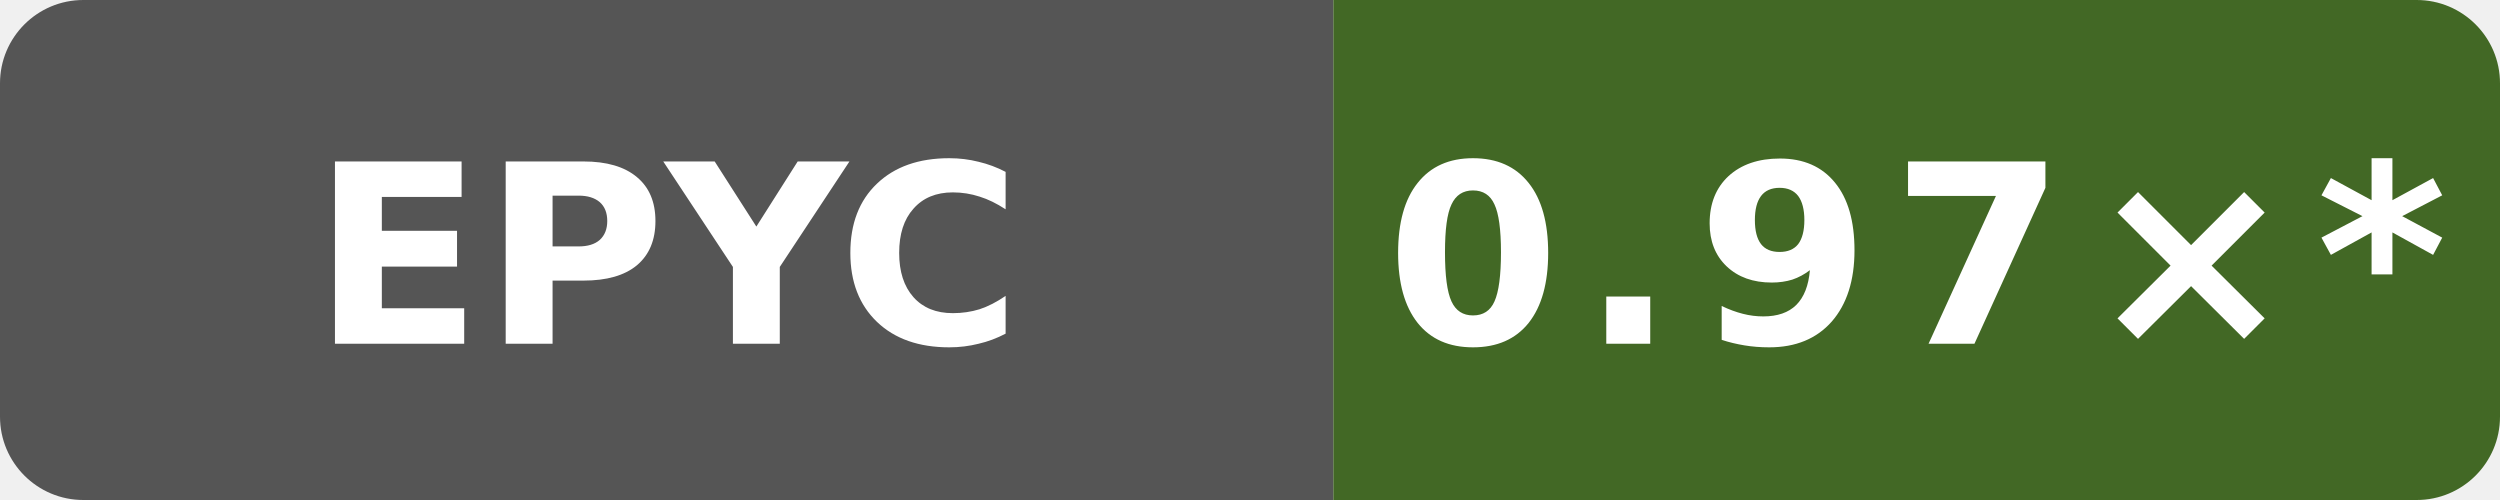
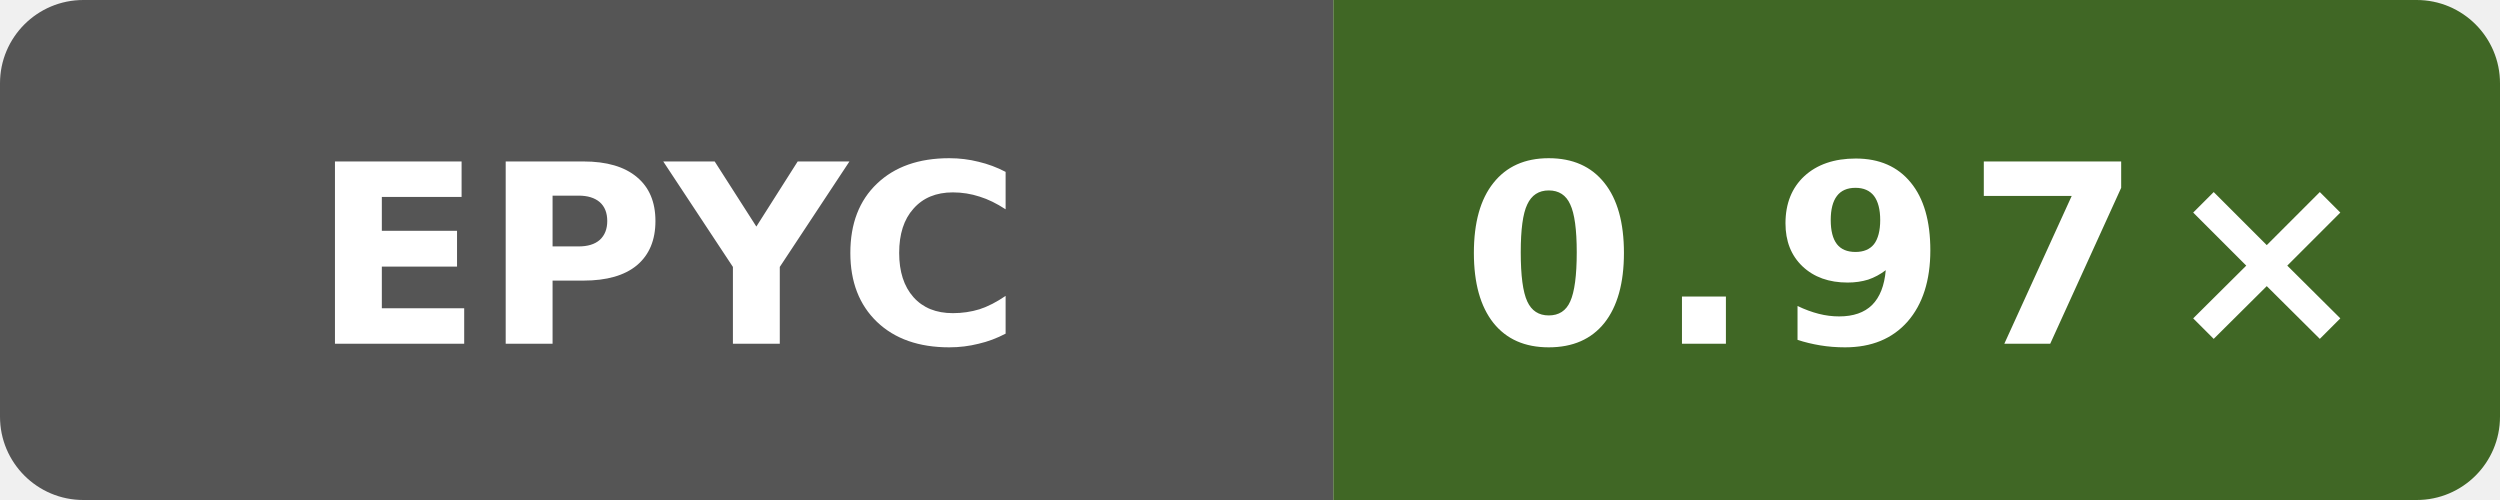
- <svg xmlns="http://www.w3.org/2000/svg" data-original-label="Public O3 generated vs clang; AMD EPYC 9V74 80-Core Processor; revision 72d294c916f0f3f43e50e812f7efa91937eb9b66" data-original-message="0.97×" width="120" height="24" viewBox="0 0 120 24" role="img" aria-label="Public O3 generated vs clang; AMD EPYC 9V74 80-Core Processor; revision 72d294c916f0f3f43e50e812f7efa91937eb9b66; measured 72d294c916f0f3f43e50e812f7efa91937eb9b66; 64 commits behind main: 0.97×*">
+ <svg xmlns="http://www.w3.org/2000/svg" data-original-label="Public O3 generated vs clang; AMD EPYC 7763 64-Core Processor; revision dc908433031b1e72d07206262cb240cdedc9d13b" data-original-message="0.97×" width="120" height="24" viewBox="0 0 120 24" role="img" aria-label="Public O3 generated vs clang; AMD EPYC 7763 64-Core Processor; revision dc908433031b1e72d07206262cb240cdedc9d13b; measured dc908433031b1e72d07206262cb240cdedc9d13b; 0 commits behind main: 0.97×">
  <defs>
    <clipPath id="badge">
      <rect width="120" height="24" rx="4" />
    </clipPath>
  </defs>
  <g clip-path="url(#badge)">
    <rect width="64" height="24" fill="#555" />
-     <rect x="64" width="56" height="24" fill="#426825" />
+     <rect x="64" width="56" height="24" fill="#406725" />
  </g>
  <text x="32" y="16.5" fill="#fff" text-anchor="middle" font-family="Verdana,Geneva,DejaVu Sans,sans-serif" font-size="12" font-weight="700" textLength="31" lengthAdjust="spacingAndGlyphs">EPYC</text>
-   <text x="92" y="16.5" fill="#fff" text-anchor="middle" font-family="Verdana,Geneva,DejaVu Sans,sans-serif" font-size="12" font-weight="700" letter-spacing="1" textLength="44" lengthAdjust="spacingAndGlyphs">0.97×*</text>
+   <text x="92" y="16.5" fill="#fff" text-anchor="middle" font-family="Verdana,Geneva,DejaVu Sans,sans-serif" font-size="12" font-weight="700" letter-spacing="1" textLength="39" lengthAdjust="spacingAndGlyphs">0.97×</text>
</svg>
